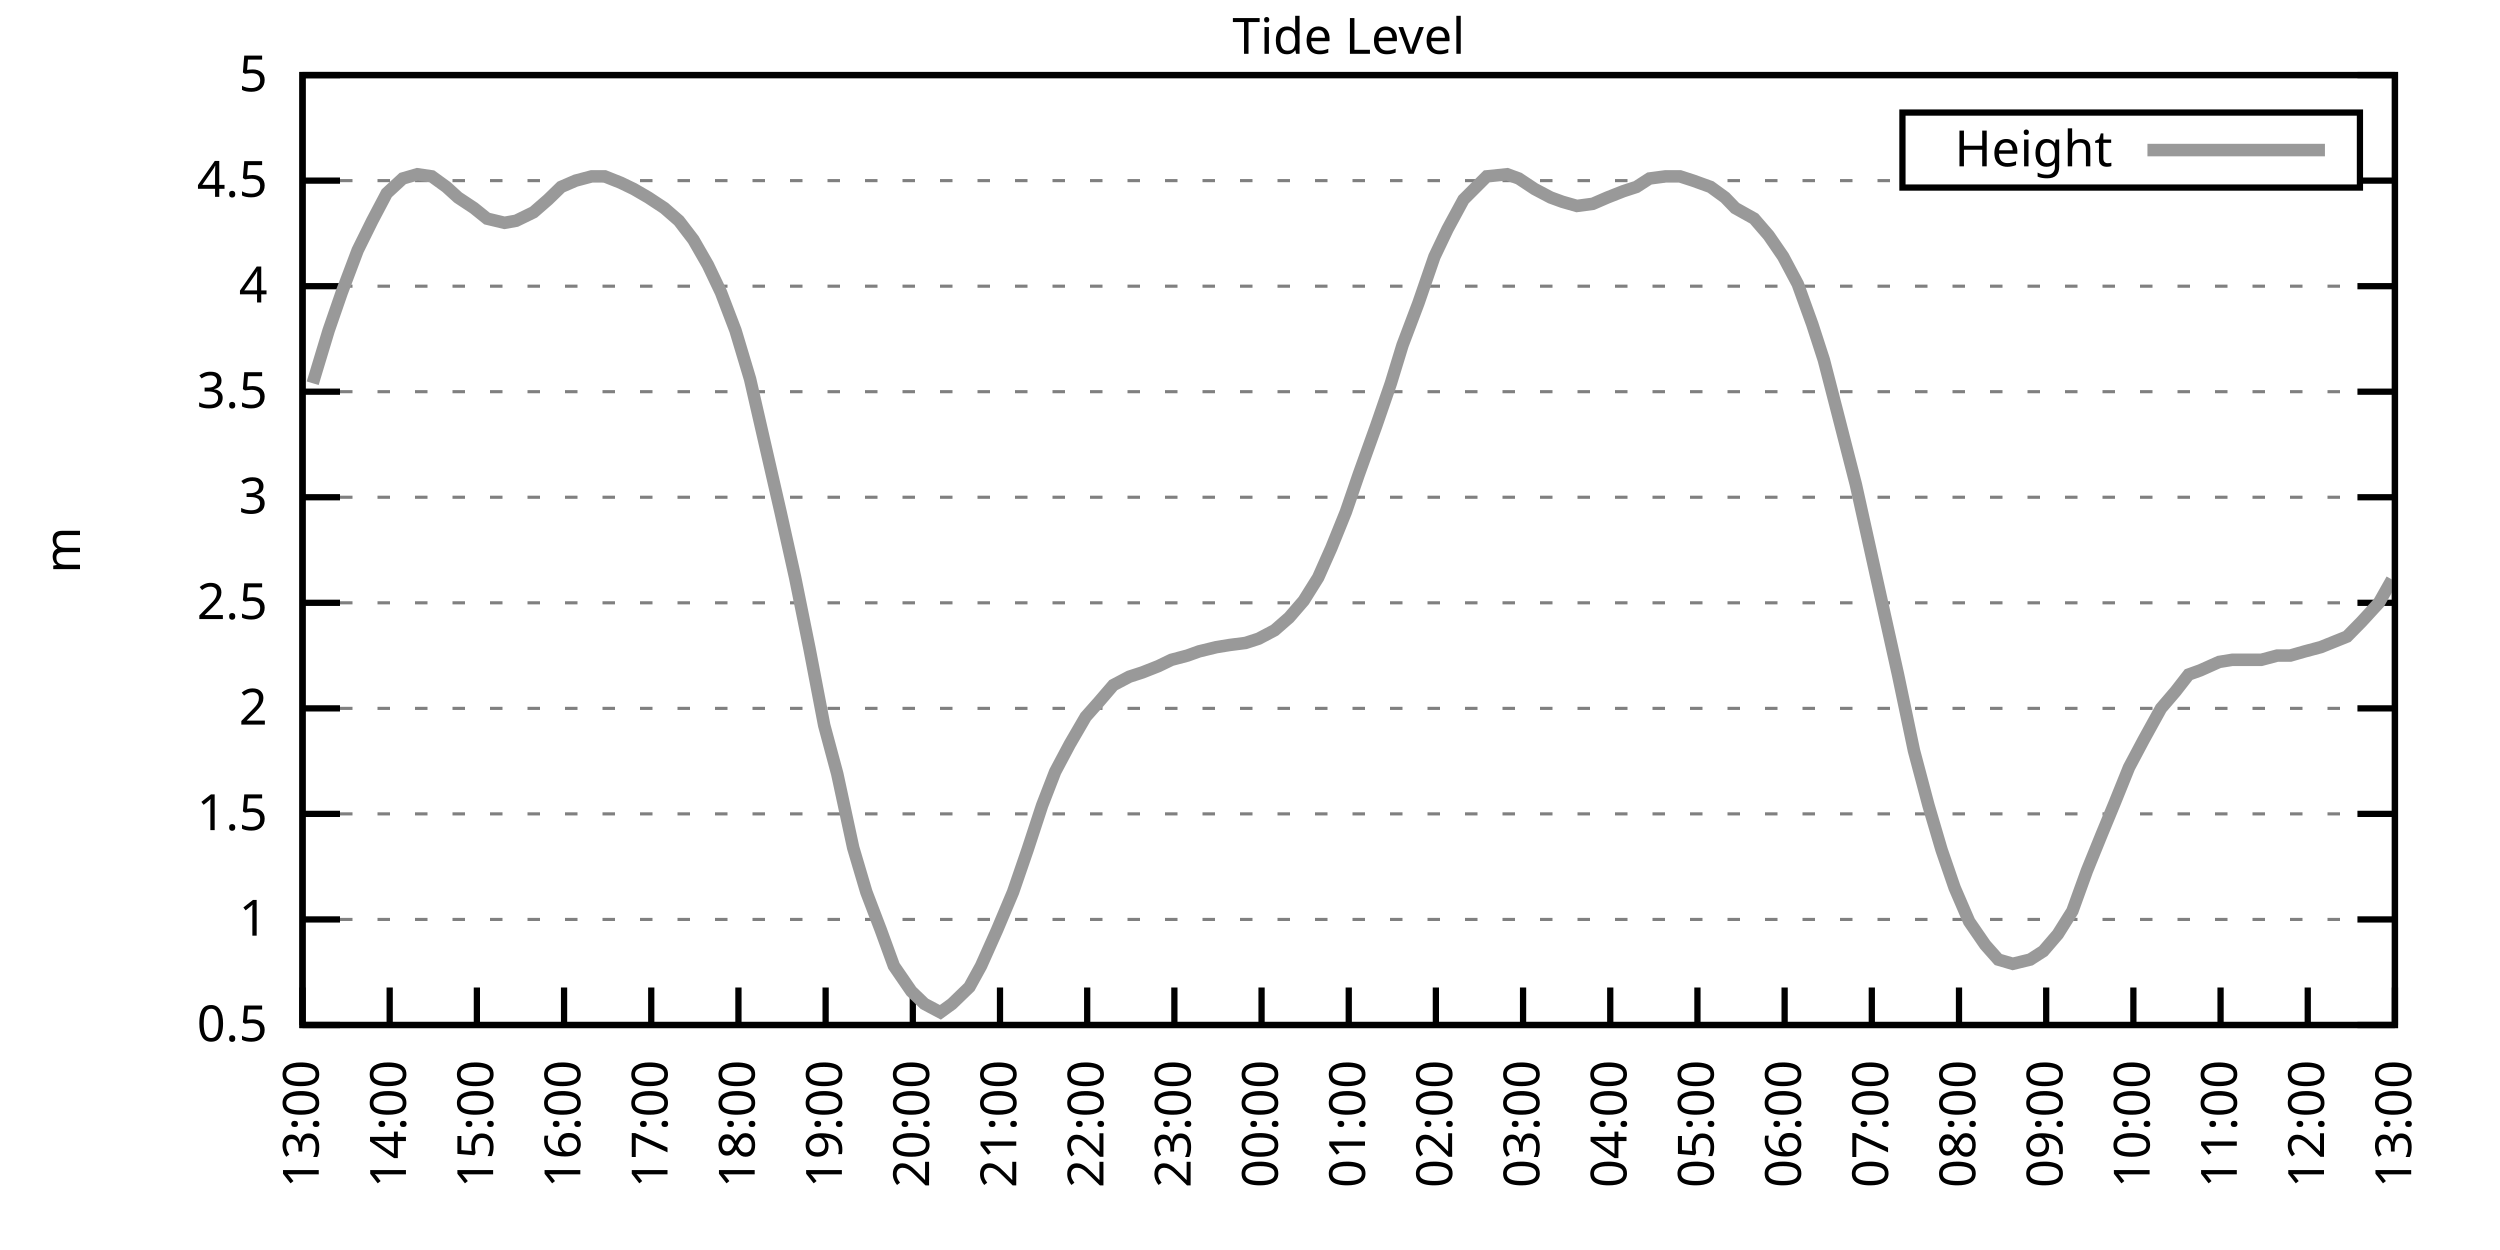
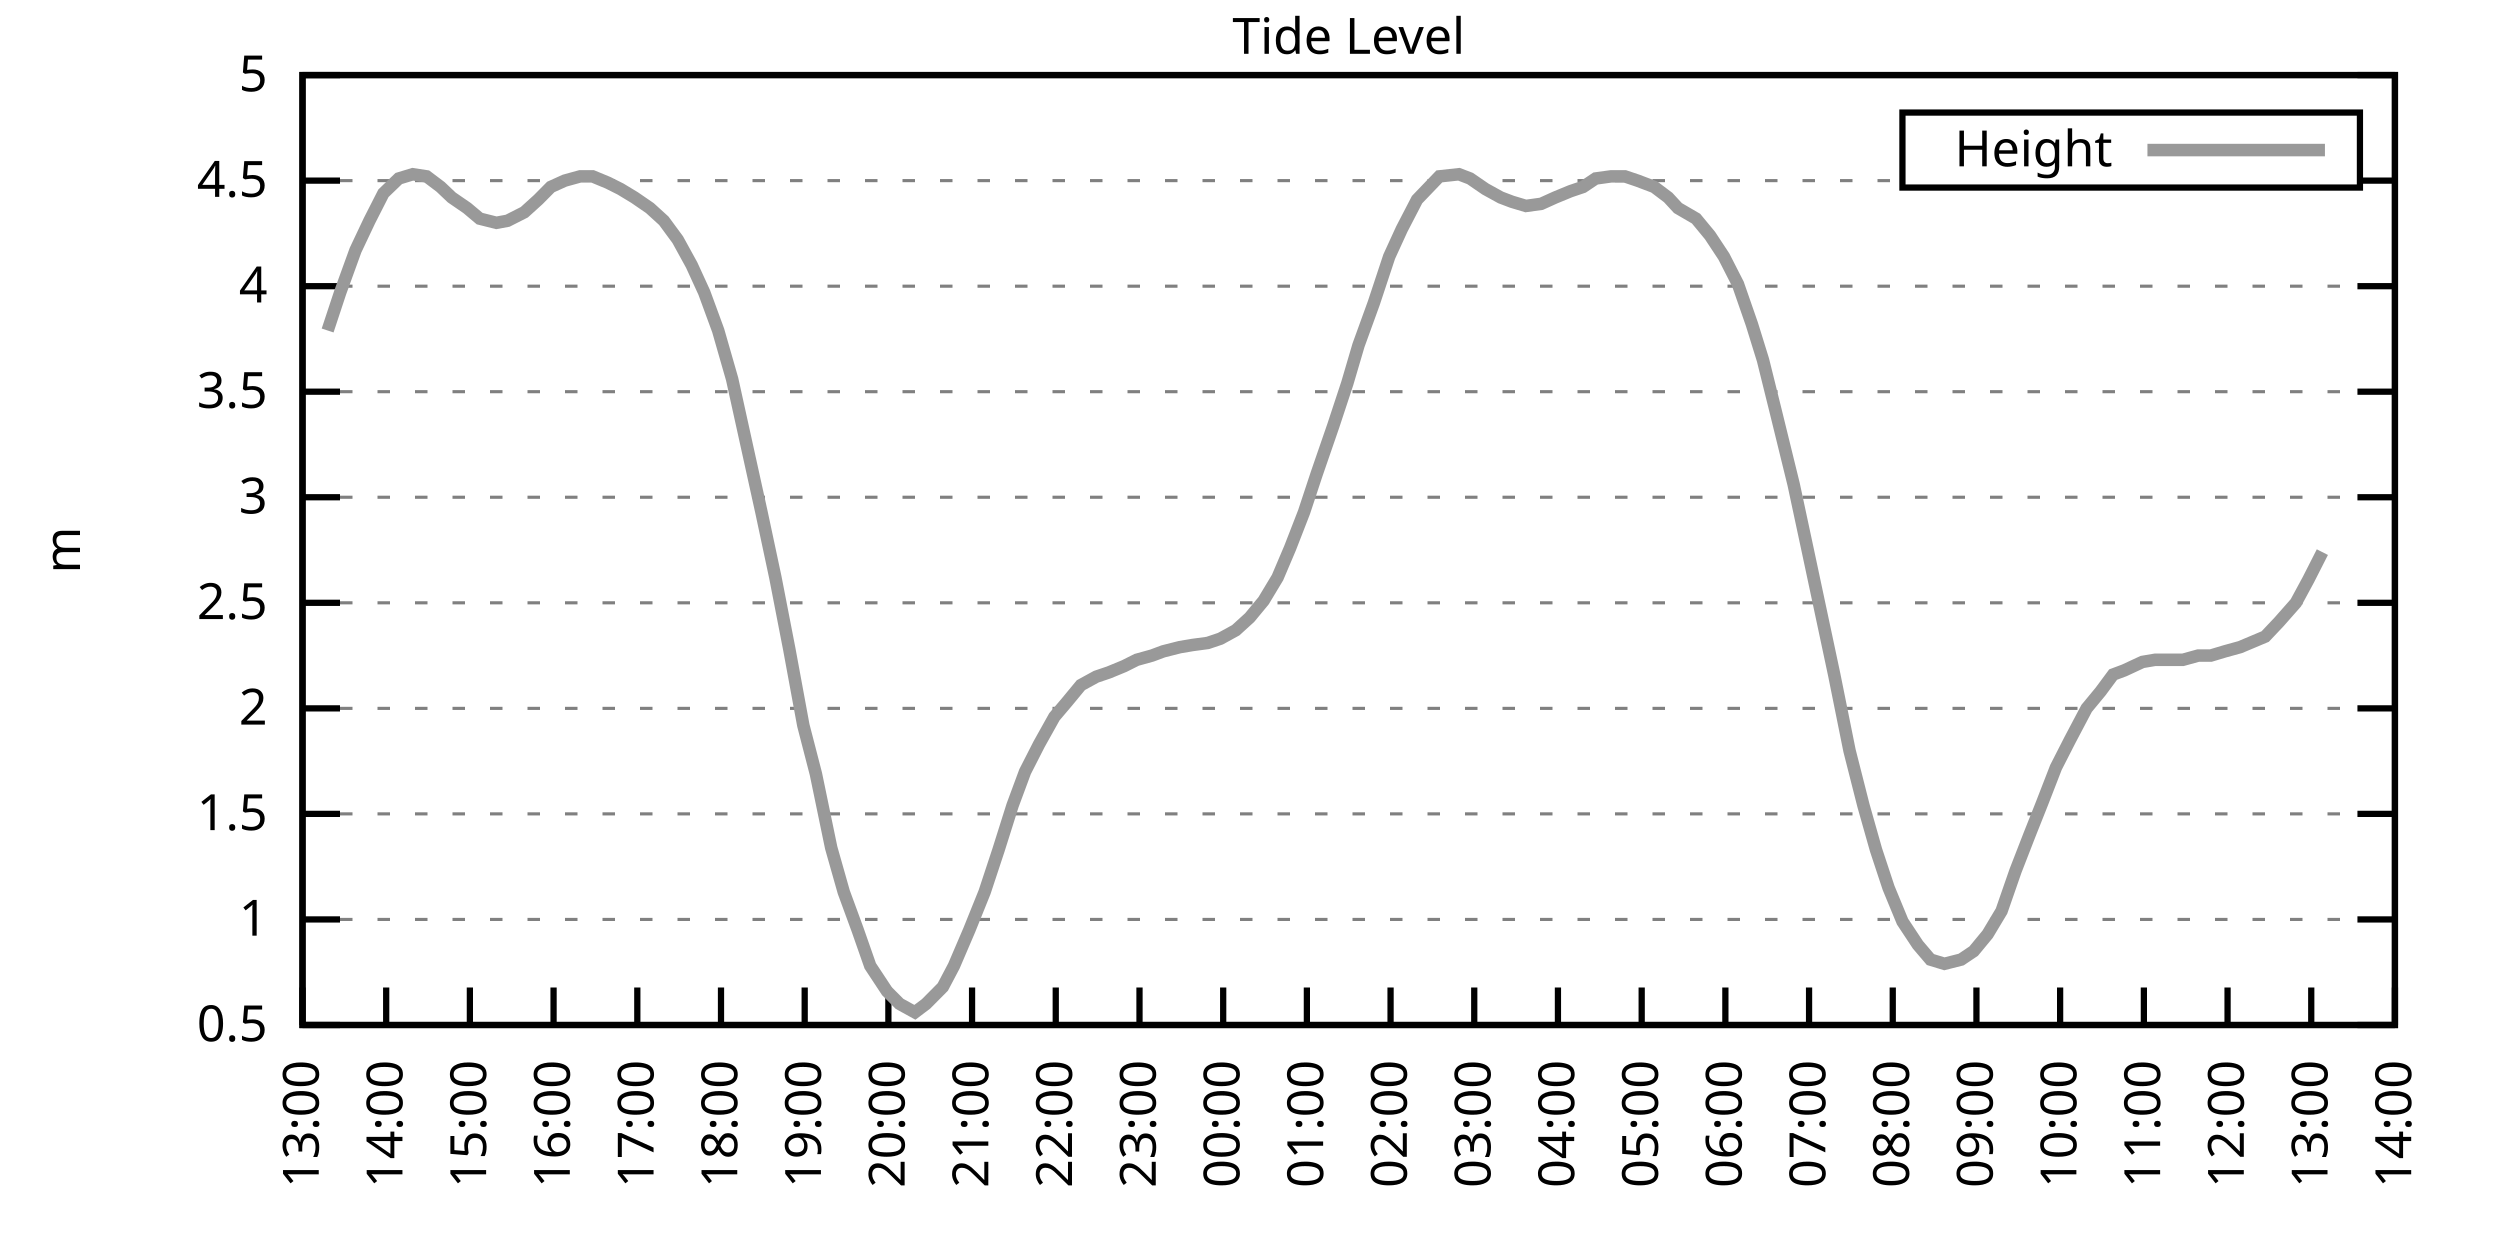
<svg xmlns="http://www.w3.org/2000/svg" xmlns:xlink="http://www.w3.org/1999/xlink" width="400" height="200" viewBox="0 0 400 200">
  <g id="gnuplot_canvas">
    <rect x="0" y="0" width="400" height="200" fill="none" />
    <defs>
      <circle id="gpDot" r="0.5" stroke-width="0.5" stroke="currentColor" />
      <path id="gpPt0" stroke-width="0.333" stroke="currentColor" d="M-1,0 h2 M0,-1 v2" />
      <path id="gpPt1" stroke-width="0.333" stroke="currentColor" d="M-1,-1 L1,1 M1,-1 L-1,1" />
      <path id="gpPt2" stroke-width="0.333" stroke="currentColor" d="M-1,0 L1,0 M0,-1 L0,1 M-1,-1 L1,1 M-1,1 L1,-1" />
      <rect id="gpPt3" stroke-width="0.333" stroke="currentColor" x="-1" y="-1" width="2" height="2" />
      <rect id="gpPt4" stroke-width="0.333" stroke="currentColor" fill="currentColor" x="-1" y="-1" width="2" height="2" />
      <circle id="gpPt5" stroke-width="0.333" stroke="currentColor" cx="0" cy="0" r="1" />
      <use xlink:href="#gpPt5" id="gpPt6" fill="currentColor" stroke="none" />
      <path id="gpPt7" stroke-width="0.333" stroke="currentColor" d="M0,-1.33 L-1.33,0.67 L1.33,0.67 z" />
      <use xlink:href="#gpPt7" id="gpPt8" fill="currentColor" stroke="none" />
      <use xlink:href="#gpPt7" id="gpPt9" stroke="currentColor" transform="rotate(180)" />
      <use xlink:href="#gpPt9" id="gpPt10" fill="currentColor" stroke="none" />
      <use xlink:href="#gpPt3" id="gpPt11" stroke="currentColor" transform="rotate(45)" />
      <use xlink:href="#gpPt11" id="gpPt12" fill="currentColor" stroke="none" />
      <path id="gpPt13" stroke-width="0.333" stroke="currentColor" d="M0,1.330 L1.265,0.411 L0.782,-1.067 L-0.782,-1.076 L-1.265,0.411 z" />
      <use xlink:href="#gpPt13" id="gpPt14" fill="currentColor" stroke="none" />
      <filter id="textbox" filterUnits="objectBoundingBox" x="0" y="0" height="1" width="1">
        <feFlood flood-color="white" flood-opacity="1" result="bgnd" />
        <feComposite in="SourceGraphic" in2="bgnd" operator="atop" />
      </filter>
      <filter id="greybox" filterUnits="objectBoundingBox" x="0" y="0" height="1" width="1">
        <feFlood flood-color="lightgrey" flood-opacity="1" result="grey" />
        <feComposite in="SourceGraphic" in2="grey" operator="atop" />
      </filter>
    </defs>
    <g fill="none" color="white" stroke="currentColor" stroke-width="1.00" stroke-linecap="butt" stroke-linejoin="miter">
</g>
    <g fill="none" color="black" stroke="currentColor" stroke-width="1.00" stroke-linecap="butt" stroke-linejoin="miter">
      <g stroke="none" shape-rendering="crispEdges">
        <polygon fill="rgb(255, 255, 255)" points="48.40,164.00 383.18,164.00 383.18,12.02 48.40,12.02 " />
      </g>
    </g>
    <g fill="none" color="black" stroke="currentColor" stroke-width="1.00" stroke-linecap="butt" stroke-linejoin="miter">
</g>
    <g fill="none" color="black" stroke="black" stroke-width="0.50" stroke-linecap="butt" stroke-linejoin="miter">
</g>
    <g fill="none" color="gray" stroke="currentColor" stroke-width="0.50" stroke-linecap="butt" stroke-linejoin="miter">
      <path stroke="gray" stroke-dasharray="2,4" class="gridline" d="M48.40,164.00 L383.19,164.00  " />
    </g>
    <g fill="none" color="gray" stroke="gray" stroke-width="1.00" stroke-linecap="butt" stroke-linejoin="miter">
</g>
    <g fill="none" color="black" stroke="currentColor" stroke-width="1.00" stroke-linecap="butt" stroke-linejoin="miter">
      <path stroke="black" d="M48.40,164.00 L54.40,164.00 M383.19,164.00 L377.19,164.00  " />
      <g transform="translate(42.80,166.60)" stroke="none" fill="black" font-family="Sans" font-size="8.00" text-anchor="end">
        <text>
          <tspan font-family="Sans"> 0.5</tspan>
        </text>
      </g>
    </g>
    <g fill="none" color="black" stroke="currentColor" stroke-width="1.00" stroke-linecap="butt" stroke-linejoin="miter">
</g>
    <g fill="none" color="black" stroke="black" stroke-width="0.50" stroke-linecap="butt" stroke-linejoin="miter">
</g>
    <g fill="none" color="gray" stroke="currentColor" stroke-width="0.50" stroke-linecap="butt" stroke-linejoin="miter">
      <path stroke="gray" stroke-dasharray="2,4" class="gridline" d="M48.40,147.11 L383.19,147.11  " />
    </g>
    <g fill="none" color="gray" stroke="gray" stroke-width="1.00" stroke-linecap="butt" stroke-linejoin="miter">
</g>
    <g fill="none" color="black" stroke="currentColor" stroke-width="1.00" stroke-linecap="butt" stroke-linejoin="miter">
      <path stroke="black" d="M48.40,147.11 L54.40,147.11 M383.19,147.11 L377.19,147.11  " />
      <g transform="translate(42.80,149.71)" stroke="none" fill="black" font-family="Sans" font-size="8.00" text-anchor="end">
        <text>
          <tspan font-family="Sans"> 1</tspan>
        </text>
      </g>
    </g>
    <g fill="none" color="black" stroke="currentColor" stroke-width="1.00" stroke-linecap="butt" stroke-linejoin="miter">
</g>
    <g fill="none" color="black" stroke="black" stroke-width="0.50" stroke-linecap="butt" stroke-linejoin="miter">
</g>
    <g fill="none" color="gray" stroke="currentColor" stroke-width="0.50" stroke-linecap="butt" stroke-linejoin="miter">
      <path stroke="gray" stroke-dasharray="2,4" class="gridline" d="M48.40,130.22 L383.19,130.22  " />
    </g>
    <g fill="none" color="gray" stroke="gray" stroke-width="1.00" stroke-linecap="butt" stroke-linejoin="miter">
</g>
    <g fill="none" color="black" stroke="currentColor" stroke-width="1.00" stroke-linecap="butt" stroke-linejoin="miter">
      <path stroke="black" d="M48.40,130.22 L54.40,130.22 M383.19,130.22 L377.19,130.22  " />
      <g transform="translate(42.80,132.82)" stroke="none" fill="black" font-family="Sans" font-size="8.00" text-anchor="end">
        <text>
          <tspan font-family="Sans"> 1.5</tspan>
        </text>
      </g>
    </g>
    <g fill="none" color="black" stroke="currentColor" stroke-width="1.00" stroke-linecap="butt" stroke-linejoin="miter">
</g>
    <g fill="none" color="black" stroke="black" stroke-width="0.50" stroke-linecap="butt" stroke-linejoin="miter">
</g>
    <g fill="none" color="gray" stroke="currentColor" stroke-width="0.50" stroke-linecap="butt" stroke-linejoin="miter">
      <path stroke="gray" stroke-dasharray="2,4" class="gridline" d="M48.40,113.34 L383.19,113.34  " />
    </g>
    <g fill="none" color="gray" stroke="gray" stroke-width="1.00" stroke-linecap="butt" stroke-linejoin="miter">
</g>
    <g fill="none" color="black" stroke="currentColor" stroke-width="1.00" stroke-linecap="butt" stroke-linejoin="miter">
      <path stroke="black" d="M48.40,113.34 L54.40,113.34 M383.19,113.34 L377.19,113.34  " />
      <g transform="translate(42.80,115.94)" stroke="none" fill="black" font-family="Sans" font-size="8.00" text-anchor="end">
        <text>
          <tspan font-family="Sans"> 2</tspan>
        </text>
      </g>
    </g>
    <g fill="none" color="black" stroke="currentColor" stroke-width="1.00" stroke-linecap="butt" stroke-linejoin="miter">
</g>
    <g fill="none" color="black" stroke="black" stroke-width="0.50" stroke-linecap="butt" stroke-linejoin="miter">
</g>
    <g fill="none" color="gray" stroke="currentColor" stroke-width="0.50" stroke-linecap="butt" stroke-linejoin="miter">
      <path stroke="gray" stroke-dasharray="2,4" class="gridline" d="M48.40,96.45 L383.19,96.45  " />
    </g>
    <g fill="none" color="gray" stroke="gray" stroke-width="1.00" stroke-linecap="butt" stroke-linejoin="miter">
</g>
    <g fill="none" color="black" stroke="currentColor" stroke-width="1.00" stroke-linecap="butt" stroke-linejoin="miter">
      <path stroke="black" d="M48.40,96.45 L54.40,96.45 M383.19,96.45 L377.19,96.45  " />
      <g transform="translate(42.80,99.05)" stroke="none" fill="black" font-family="Sans" font-size="8.00" text-anchor="end">
        <text>
          <tspan font-family="Sans"> 2.5</tspan>
        </text>
      </g>
    </g>
    <g fill="none" color="black" stroke="currentColor" stroke-width="1.00" stroke-linecap="butt" stroke-linejoin="miter">
</g>
    <g fill="none" color="black" stroke="black" stroke-width="0.50" stroke-linecap="butt" stroke-linejoin="miter">
</g>
    <g fill="none" color="gray" stroke="currentColor" stroke-width="0.50" stroke-linecap="butt" stroke-linejoin="miter">
      <path stroke="gray" stroke-dasharray="2,4" class="gridline" d="M48.40,79.56 L383.19,79.56  " />
    </g>
    <g fill="none" color="gray" stroke="gray" stroke-width="1.00" stroke-linecap="butt" stroke-linejoin="miter">
</g>
    <g fill="none" color="black" stroke="currentColor" stroke-width="1.00" stroke-linecap="butt" stroke-linejoin="miter">
      <path stroke="black" d="M48.40,79.56 L54.40,79.56 M383.19,79.56 L377.19,79.56  " />
      <g transform="translate(42.80,82.16)" stroke="none" fill="black" font-family="Sans" font-size="8.00" text-anchor="end">
        <text>
          <tspan font-family="Sans"> 3</tspan>
        </text>
      </g>
    </g>
    <g fill="none" color="black" stroke="currentColor" stroke-width="1.00" stroke-linecap="butt" stroke-linejoin="miter">
</g>
    <g fill="none" color="black" stroke="black" stroke-width="0.50" stroke-linecap="butt" stroke-linejoin="miter">
</g>
    <g fill="none" color="gray" stroke="currentColor" stroke-width="0.50" stroke-linecap="butt" stroke-linejoin="miter">
      <path stroke="gray" stroke-dasharray="2,4" class="gridline" d="M48.40,62.67 L383.19,62.67  " />
    </g>
    <g fill="none" color="gray" stroke="gray" stroke-width="1.00" stroke-linecap="butt" stroke-linejoin="miter">
</g>
    <g fill="none" color="black" stroke="currentColor" stroke-width="1.00" stroke-linecap="butt" stroke-linejoin="miter">
      <path stroke="black" d="M48.40,62.67 L54.40,62.67 M383.19,62.67 L377.19,62.67  " />
      <g transform="translate(42.80,65.27)" stroke="none" fill="black" font-family="Sans" font-size="8.00" text-anchor="end">
        <text>
          <tspan font-family="Sans"> 3.5</tspan>
        </text>
      </g>
    </g>
    <g fill="none" color="black" stroke="currentColor" stroke-width="1.00" stroke-linecap="butt" stroke-linejoin="miter">
</g>
    <g fill="none" color="black" stroke="black" stroke-width="0.50" stroke-linecap="butt" stroke-linejoin="miter">
</g>
    <g fill="none" color="gray" stroke="currentColor" stroke-width="0.50" stroke-linecap="butt" stroke-linejoin="miter">
      <path stroke="gray" stroke-dasharray="2,4" class="gridline" d="M48.40,45.79 L383.19,45.79  " />
    </g>
    <g fill="none" color="gray" stroke="gray" stroke-width="1.00" stroke-linecap="butt" stroke-linejoin="miter">
</g>
    <g fill="none" color="black" stroke="currentColor" stroke-width="1.00" stroke-linecap="butt" stroke-linejoin="miter">
      <path stroke="black" d="M48.40,45.79 L54.40,45.79 M383.19,45.79 L377.19,45.79  " />
      <g transform="translate(42.80,48.39)" stroke="none" fill="black" font-family="Sans" font-size="8.00" text-anchor="end">
        <text>
          <tspan font-family="Sans"> 4</tspan>
        </text>
      </g>
    </g>
    <g fill="none" color="black" stroke="currentColor" stroke-width="1.00" stroke-linecap="butt" stroke-linejoin="miter">
</g>
    <g fill="none" color="black" stroke="black" stroke-width="0.50" stroke-linecap="butt" stroke-linejoin="miter">
</g>
    <g fill="none" color="gray" stroke="currentColor" stroke-width="0.50" stroke-linecap="butt" stroke-linejoin="miter">
      <path stroke="gray" stroke-dasharray="2,4" class="gridline" d="M48.40,28.90 L304.39,28.90 M377.59,28.90 L383.19,28.90  " />
    </g>
    <g fill="none" color="gray" stroke="gray" stroke-width="1.00" stroke-linecap="butt" stroke-linejoin="miter">
</g>
    <g fill="none" color="black" stroke="currentColor" stroke-width="1.00" stroke-linecap="butt" stroke-linejoin="miter">
      <path stroke="black" d="M48.40,28.90 L54.40,28.90 M383.19,28.90 L377.19,28.90  " />
      <g transform="translate(42.80,31.50)" stroke="none" fill="black" font-family="Sans" font-size="8.00" text-anchor="end">
        <text>
          <tspan font-family="Sans"> 4.5</tspan>
        </text>
      </g>
    </g>
    <g fill="none" color="black" stroke="currentColor" stroke-width="1.00" stroke-linecap="butt" stroke-linejoin="miter">
</g>
    <g fill="none" color="black" stroke="black" stroke-width="0.50" stroke-linecap="butt" stroke-linejoin="miter">
</g>
    <g fill="none" color="gray" stroke="currentColor" stroke-width="0.50" stroke-linecap="butt" stroke-linejoin="miter">
      <path stroke="gray" stroke-dasharray="2,4" class="gridline" d="M48.40,12.01 L383.19,12.01  " />
    </g>
    <g fill="none" color="gray" stroke="gray" stroke-width="1.00" stroke-linecap="butt" stroke-linejoin="miter">
</g>
    <g fill="none" color="black" stroke="currentColor" stroke-width="1.00" stroke-linecap="butt" stroke-linejoin="miter">
      <path stroke="black" d="M48.40,12.01 L54.40,12.01 M383.19,12.01 L377.19,12.01  " />
      <g transform="translate(42.80,14.61)" stroke="none" fill="black" font-family="Sans" font-size="8.00" text-anchor="end">
        <text>
          <tspan font-family="Sans"> 5</tspan>
        </text>
      </g>
    </g>
    <g fill="none" color="black" stroke="currentColor" stroke-width="1.00" stroke-linecap="butt" stroke-linejoin="miter">
      <path stroke="black" d="M48.40,164.00 L48.40,158.00  " />
      <g transform="translate(51.00,169.60) rotate(270.00)" stroke="none" fill="black" font-family="Sans" font-size="8.00" text-anchor="end">
        <text>
          <tspan font-family="Sans">13:00</tspan>
        </text>
      </g>
    </g>
    <g fill="none" color="black" stroke="currentColor" stroke-width="1.00" stroke-linecap="butt" stroke-linejoin="miter">
-       <path stroke="black" d="M62.35,164.00 L62.35,158.00  " />
-       <g transform="translate(64.95,169.60) rotate(270.00)" stroke="none" fill="black" font-family="Sans" font-size="8.00" text-anchor="end">
+       <path stroke="black" d="M61.79,164.00 L61.79,158.00  " />
+       <g transform="translate(64.39,169.60) rotate(270.00)" stroke="none" fill="black" font-family="Sans" font-size="8.00" text-anchor="end">
        <text>
          <tspan font-family="Sans">14:00</tspan>
        </text>
      </g>
    </g>
    <g fill="none" color="black" stroke="currentColor" stroke-width="1.00" stroke-linecap="butt" stroke-linejoin="miter">
-       <path stroke="black" d="M76.30,164.00 L76.30,158.00  " />
-       <g transform="translate(78.90,169.60) rotate(270.00)" stroke="none" fill="black" font-family="Sans" font-size="8.00" text-anchor="end">
+       <path stroke="black" d="M75.18,164.00 L75.18,158.00  " />
+       <g transform="translate(77.78,169.60) rotate(270.00)" stroke="none" fill="black" font-family="Sans" font-size="8.00" text-anchor="end">
        <text>
          <tspan font-family="Sans">15:00</tspan>
        </text>
      </g>
    </g>
    <g fill="none" color="black" stroke="currentColor" stroke-width="1.00" stroke-linecap="butt" stroke-linejoin="miter">
-       <path stroke="black" d="M90.25,164.00 L90.25,158.00  " />
-       <g transform="translate(92.85,169.60) rotate(270.00)" stroke="none" fill="black" font-family="Sans" font-size="8.00" text-anchor="end">
+       <path stroke="black" d="M88.57,164.00 L88.57,158.00  " />
+       <g transform="translate(91.17,169.60) rotate(270.00)" stroke="none" fill="black" font-family="Sans" font-size="8.00" text-anchor="end">
        <text>
          <tspan font-family="Sans">16:00</tspan>
        </text>
      </g>
    </g>
    <g fill="none" color="black" stroke="currentColor" stroke-width="1.00" stroke-linecap="butt" stroke-linejoin="miter">
-       <path stroke="black" d="M104.20,164.00 L104.20,158.00  " />
-       <g transform="translate(106.80,169.60) rotate(270.00)" stroke="none" fill="black" font-family="Sans" font-size="8.00" text-anchor="end">
+       <path stroke="black" d="M101.97,164.00 L101.97,158.00  " />
+       <g transform="translate(104.57,169.60) rotate(270.00)" stroke="none" fill="black" font-family="Sans" font-size="8.00" text-anchor="end">
        <text>
          <tspan font-family="Sans">17:00</tspan>
        </text>
      </g>
    </g>
    <g fill="none" color="black" stroke="currentColor" stroke-width="1.00" stroke-linecap="butt" stroke-linejoin="miter">
-       <path stroke="black" d="M118.15,164.00 L118.15,158.00  " />
-       <g transform="translate(120.75,169.60) rotate(270.00)" stroke="none" fill="black" font-family="Sans" font-size="8.00" text-anchor="end">
+       <path stroke="black" d="M115.36,164.00 L115.36,158.00  " />
+       <g transform="translate(117.96,169.60) rotate(270.00)" stroke="none" fill="black" font-family="Sans" font-size="8.00" text-anchor="end">
        <text>
          <tspan font-family="Sans">18:00</tspan>
        </text>
      </g>
    </g>
    <g fill="none" color="black" stroke="currentColor" stroke-width="1.00" stroke-linecap="butt" stroke-linejoin="miter">
-       <path stroke="black" d="M132.10,164.00 L132.10,158.00  " />
-       <g transform="translate(134.70,169.60) rotate(270.00)" stroke="none" fill="black" font-family="Sans" font-size="8.00" text-anchor="end">
+       <path stroke="black" d="M128.75,164.00 L128.75,158.00  " />
+       <g transform="translate(131.35,169.60) rotate(270.00)" stroke="none" fill="black" font-family="Sans" font-size="8.00" text-anchor="end">
        <text>
          <tspan font-family="Sans">19:00</tspan>
        </text>
      </g>
    </g>
    <g fill="none" color="black" stroke="currentColor" stroke-width="1.00" stroke-linecap="butt" stroke-linejoin="miter">
-       <path stroke="black" d="M146.05,164.00 L146.05,158.00  " />
-       <g transform="translate(148.65,169.60) rotate(270.00)" stroke="none" fill="black" font-family="Sans" font-size="8.00" text-anchor="end">
+       <path stroke="black" d="M142.14,164.00 L142.14,158.00  " />
+       <g transform="translate(144.74,169.60) rotate(270.00)" stroke="none" fill="black" font-family="Sans" font-size="8.00" text-anchor="end">
        <text>
          <tspan font-family="Sans">20:00</tspan>
        </text>
      </g>
    </g>
    <g fill="none" color="black" stroke="currentColor" stroke-width="1.00" stroke-linecap="butt" stroke-linejoin="miter">
-       <path stroke="black" d="M160.00,164.00 L160.00,158.00  " />
-       <g transform="translate(162.60,169.60) rotate(270.00)" stroke="none" fill="black" font-family="Sans" font-size="8.00" text-anchor="end">
+       <path stroke="black" d="M155.53,164.00 L155.53,158.00  " />
+       <g transform="translate(158.13,169.60) rotate(270.00)" stroke="none" fill="black" font-family="Sans" font-size="8.00" text-anchor="end">
        <text>
          <tspan font-family="Sans">21:00</tspan>
        </text>
      </g>
    </g>
    <g fill="none" color="black" stroke="currentColor" stroke-width="1.00" stroke-linecap="butt" stroke-linejoin="miter">
-       <path stroke="black" d="M173.95,164.00 L173.95,158.00  " />
-       <g transform="translate(176.55,169.60) rotate(270.00)" stroke="none" fill="black" font-family="Sans" font-size="8.00" text-anchor="end">
+       <path stroke="black" d="M168.92,164.00 L168.92,158.00  " />
+       <g transform="translate(171.52,169.60) rotate(270.00)" stroke="none" fill="black" font-family="Sans" font-size="8.00" text-anchor="end">
        <text>
          <tspan font-family="Sans">22:00</tspan>
        </text>
      </g>
    </g>
    <g fill="none" color="black" stroke="currentColor" stroke-width="1.00" stroke-linecap="butt" stroke-linejoin="miter">
-       <path stroke="black" d="M187.90,164.00 L187.90,158.00  " />
-       <g transform="translate(190.50,169.60) rotate(270.00)" stroke="none" fill="black" font-family="Sans" font-size="8.00" text-anchor="end">
+       <path stroke="black" d="M182.32,164.00 L182.32,158.00  " />
+       <g transform="translate(184.92,169.60) rotate(270.00)" stroke="none" fill="black" font-family="Sans" font-size="8.00" text-anchor="end">
        <text>
          <tspan font-family="Sans">23:00</tspan>
        </text>
      </g>
    </g>
    <g fill="none" color="black" stroke="currentColor" stroke-width="1.00" stroke-linecap="butt" stroke-linejoin="miter">
-       <path stroke="black" d="M201.85,164.00 L201.85,158.00  " />
-       <g transform="translate(204.45,169.60) rotate(270.00)" stroke="none" fill="black" font-family="Sans" font-size="8.00" text-anchor="end">
+       <path stroke="black" d="M195.71,164.00 L195.71,158.00  " />
+       <g transform="translate(198.31,169.60) rotate(270.00)" stroke="none" fill="black" font-family="Sans" font-size="8.00" text-anchor="end">
        <text>
          <tspan font-family="Sans">00:00</tspan>
        </text>
      </g>
    </g>
    <g fill="none" color="black" stroke="currentColor" stroke-width="1.00" stroke-linecap="butt" stroke-linejoin="miter">
-       <path stroke="black" d="M215.80,164.00 L215.80,158.00  " />
-       <g transform="translate(218.40,169.60) rotate(270.00)" stroke="none" fill="black" font-family="Sans" font-size="8.00" text-anchor="end">
+       <path stroke="black" d="M209.10,164.00 L209.10,158.00  " />
+       <g transform="translate(211.70,169.60) rotate(270.00)" stroke="none" fill="black" font-family="Sans" font-size="8.00" text-anchor="end">
        <text>
          <tspan font-family="Sans">01:00</tspan>
        </text>
      </g>
    </g>
    <g fill="none" color="black" stroke="currentColor" stroke-width="1.00" stroke-linecap="butt" stroke-linejoin="miter">
-       <path stroke="black" d="M229.74,164.00 L229.74,158.00  " />
-       <g transform="translate(232.34,169.60) rotate(270.00)" stroke="none" fill="black" font-family="Sans" font-size="8.00" text-anchor="end">
+       <path stroke="black" d="M222.49,164.00 L222.49,158.00  " />
+       <g transform="translate(225.09,169.60) rotate(270.00)" stroke="none" fill="black" font-family="Sans" font-size="8.00" text-anchor="end">
        <text>
          <tspan font-family="Sans">02:00</tspan>
        </text>
      </g>
    </g>
    <g fill="none" color="black" stroke="currentColor" stroke-width="1.00" stroke-linecap="butt" stroke-linejoin="miter">
-       <path stroke="black" d="M243.69,164.00 L243.69,158.00  " />
-       <g transform="translate(246.29,169.60) rotate(270.00)" stroke="none" fill="black" font-family="Sans" font-size="8.00" text-anchor="end">
+       <path stroke="black" d="M235.88,164.00 L235.88,158.00  " />
+       <g transform="translate(238.48,169.60) rotate(270.00)" stroke="none" fill="black" font-family="Sans" font-size="8.00" text-anchor="end">
        <text>
          <tspan font-family="Sans">03:00</tspan>
        </text>
      </g>
    </g>
    <g fill="none" color="black" stroke="currentColor" stroke-width="1.00" stroke-linecap="butt" stroke-linejoin="miter">
-       <path stroke="black" d="M257.64,164.00 L257.64,158.00  " />
-       <g transform="translate(260.24,169.60) rotate(270.00)" stroke="none" fill="black" font-family="Sans" font-size="8.00" text-anchor="end">
+       <path stroke="black" d="M249.27,164.00 L249.27,158.00  " />
+       <g transform="translate(251.87,169.60) rotate(270.00)" stroke="none" fill="black" font-family="Sans" font-size="8.00" text-anchor="end">
        <text>
          <tspan font-family="Sans">04:00</tspan>
        </text>
      </g>
    </g>
    <g fill="none" color="black" stroke="currentColor" stroke-width="1.00" stroke-linecap="butt" stroke-linejoin="miter">
-       <path stroke="black" d="M271.59,164.00 L271.59,158.00  " />
-       <g transform="translate(274.19,169.60) rotate(270.00)" stroke="none" fill="black" font-family="Sans" font-size="8.00" text-anchor="end">
+       <path stroke="black" d="M262.67,164.00 L262.67,158.00  " />
+       <g transform="translate(265.27,169.60) rotate(270.00)" stroke="none" fill="black" font-family="Sans" font-size="8.00" text-anchor="end">
        <text>
          <tspan font-family="Sans">05:00</tspan>
        </text>
      </g>
    </g>
    <g fill="none" color="black" stroke="currentColor" stroke-width="1.00" stroke-linecap="butt" stroke-linejoin="miter">
-       <path stroke="black" d="M285.54,164.00 L285.54,158.00  " />
-       <g transform="translate(288.14,169.60) rotate(270.00)" stroke="none" fill="black" font-family="Sans" font-size="8.00" text-anchor="end">
+       <path stroke="black" d="M276.06,164.00 L276.06,158.00  " />
+       <g transform="translate(278.66,169.60) rotate(270.00)" stroke="none" fill="black" font-family="Sans" font-size="8.00" text-anchor="end">
        <text>
          <tspan font-family="Sans">06:00</tspan>
        </text>
      </g>
    </g>
    <g fill="none" color="black" stroke="currentColor" stroke-width="1.00" stroke-linecap="butt" stroke-linejoin="miter">
-       <path stroke="black" d="M299.49,164.00 L299.49,158.00  " />
-       <g transform="translate(302.09,169.60) rotate(270.00)" stroke="none" fill="black" font-family="Sans" font-size="8.00" text-anchor="end">
+       <path stroke="black" d="M289.45,164.00 L289.45,158.00  " />
+       <g transform="translate(292.05,169.60) rotate(270.00)" stroke="none" fill="black" font-family="Sans" font-size="8.00" text-anchor="end">
        <text>
          <tspan font-family="Sans">07:00</tspan>
        </text>
      </g>
    </g>
    <g fill="none" color="black" stroke="currentColor" stroke-width="1.00" stroke-linecap="butt" stroke-linejoin="miter">
-       <path stroke="black" d="M313.44,164.00 L313.44,158.00  " />
-       <g transform="translate(316.04,169.60) rotate(270.00)" stroke="none" fill="black" font-family="Sans" font-size="8.00" text-anchor="end">
+       <path stroke="black" d="M302.84,164.00 L302.84,158.00  " />
+       <g transform="translate(305.44,169.60) rotate(270.00)" stroke="none" fill="black" font-family="Sans" font-size="8.00" text-anchor="end">
        <text>
          <tspan font-family="Sans">08:00</tspan>
        </text>
      </g>
    </g>
    <g fill="none" color="black" stroke="currentColor" stroke-width="1.00" stroke-linecap="butt" stroke-linejoin="miter">
-       <path stroke="black" d="M327.39,164.00 L327.39,158.00  " />
-       <g transform="translate(329.99,169.60) rotate(270.00)" stroke="none" fill="black" font-family="Sans" font-size="8.00" text-anchor="end">
+       <path stroke="black" d="M316.23,164.00 L316.23,158.00  " />
+       <g transform="translate(318.83,169.60) rotate(270.00)" stroke="none" fill="black" font-family="Sans" font-size="8.00" text-anchor="end">
        <text>
          <tspan font-family="Sans">09:00</tspan>
        </text>
      </g>
    </g>
    <g fill="none" color="black" stroke="currentColor" stroke-width="1.00" stroke-linecap="butt" stroke-linejoin="miter">
-       <path stroke="black" d="M341.34,164.00 L341.34,158.00  " />
-       <g transform="translate(343.94,169.60) rotate(270.00)" stroke="none" fill="black" font-family="Sans" font-size="8.00" text-anchor="end">
+       <path stroke="black" d="M329.62,164.00 L329.62,158.00  " />
+       <g transform="translate(332.22,169.60) rotate(270.00)" stroke="none" fill="black" font-family="Sans" font-size="8.00" text-anchor="end">
        <text>
          <tspan font-family="Sans">10:00</tspan>
        </text>
      </g>
    </g>
    <g fill="none" color="black" stroke="currentColor" stroke-width="1.00" stroke-linecap="butt" stroke-linejoin="miter">
-       <path stroke="black" d="M355.29,164.00 L355.29,158.00  " />
-       <g transform="translate(357.89,169.60) rotate(270.00)" stroke="none" fill="black" font-family="Sans" font-size="8.00" text-anchor="end">
+       <path stroke="black" d="M343.02,164.00 L343.02,158.00  " />
+       <g transform="translate(345.62,169.60) rotate(270.00)" stroke="none" fill="black" font-family="Sans" font-size="8.00" text-anchor="end">
        <text>
          <tspan font-family="Sans">11:00</tspan>
        </text>
      </g>
    </g>
    <g fill="none" color="black" stroke="currentColor" stroke-width="1.00" stroke-linecap="butt" stroke-linejoin="miter">
-       <path stroke="black" d="M369.24,164.00 L369.24,158.00  " />
-       <g transform="translate(371.84,169.60) rotate(270.00)" stroke="none" fill="black" font-family="Sans" font-size="8.00" text-anchor="end">
+       <path stroke="black" d="M356.41,164.00 L356.41,158.00  " />
+       <g transform="translate(359.01,169.60) rotate(270.00)" stroke="none" fill="black" font-family="Sans" font-size="8.00" text-anchor="end">
        <text>
          <tspan font-family="Sans">12:00</tspan>
+         </text>
+       </g>
+     </g>
+     <g fill="none" color="black" stroke="currentColor" stroke-width="1.00" stroke-linecap="butt" stroke-linejoin="miter">
+       <path stroke="black" d="M369.80,164.00 L369.80,158.00  " />
+       <g transform="translate(372.40,169.60) rotate(270.00)" stroke="none" fill="black" font-family="Sans" font-size="8.00" text-anchor="end">
+         <text>
+           <tspan font-family="Sans">13:00</tspan>
        </text>
      </g>
    </g>
    <g fill="none" color="black" stroke="currentColor" stroke-width="1.00" stroke-linecap="butt" stroke-linejoin="miter">
      <path stroke="black" d="M383.19,164.00 L383.19,158.00  " />
      <g transform="translate(385.79,169.60) rotate(270.00)" stroke="none" fill="black" font-family="Sans" font-size="8.00" text-anchor="end">
        <text>
-           <tspan font-family="Sans">13:00</tspan>
+           <tspan font-family="Sans">14:00</tspan>
        </text>
      </g>
    </g>
    <g fill="none" color="black" stroke="currentColor" stroke-width="1.00" stroke-linecap="butt" stroke-linejoin="miter">
</g>
    <g fill="none" color="black" stroke="currentColor" stroke-width="1.00" stroke-linecap="butt" stroke-linejoin="miter">
      <path stroke="black" d="M48.40,12.01 L48.40,164.00 L383.19,164.00 L383.19,12.01 L48.40,12.01 Z  " />
    </g>
    <g fill="none" color="black" stroke="currentColor" stroke-width="1.00" stroke-linecap="butt" stroke-linejoin="miter">
</g>
    <g fill="none" color="black" stroke="currentColor" stroke-width="1.00" stroke-linecap="butt" stroke-linejoin="miter">
      <path stroke="black" d="M304.39,30.01 L304.39,18.01 L377.59,18.01 L377.59,30.01 L304.39,30.01 Z  " />
    </g>
    <g id="Tide_level_plot_1">
      <g fill="none" color="white" stroke="black" stroke-width="2.00" stroke-linecap="butt" stroke-linejoin="miter">
</g>
      <g fill="none" color="black" stroke="currentColor" stroke-width="2.00" stroke-linecap="butt" stroke-linejoin="miter">
        <g transform="translate(337.99,26.61)" stroke="none" fill="black" font-family="Sans" font-size="8.00" text-anchor="end">
          <text>
            <tspan font-family="Sans">Height</tspan>
          </text>
        </g>
      </g>
      <g fill="none" color="black" stroke="currentColor" stroke-width="2.00" stroke-linecap="butt" stroke-linejoin="miter">
-         <path stroke="rgb(153, 153, 153)" d="M343.59,24.01 L371.99,24.01 M50.03,61.32 L52.58,52.88 L54.68,46.80 L57.23,40.04 L59.56,35.32 L61.88,30.92   L64.44,28.56 L66.77,27.88 L69.09,28.22 L71.42,29.91 L73.28,31.60 L75.83,33.29 L77.93,34.98 L80.72,35.65   L82.58,35.32 L85.37,33.96 L87.69,31.94 L89.78,29.91 L92.11,28.90 L94.67,28.22 L96.76,28.22 L99.32,29.24   L101.41,30.25 L103.73,31.60 L106.29,33.29 L108.62,35.32 L110.94,38.35 L113.27,42.41 L115.36,46.80 L117.68,52.88   L120.01,60.65 L122.10,69.77 L124.89,81.93 L127.22,92.40 L129.54,103.88 L131.87,116.04 L133.96,123.81 L136.51,135.63   L138.61,142.72 L140.93,148.80 L143.02,154.54 L145.81,158.60 L147.91,160.62 L150.46,161.97 L152.32,160.62 L155.11,157.92   L156.97,154.54 L159.53,148.80 L162.09,142.72 L164.41,135.97 L166.74,128.87 L168.83,123.47 L171.16,119.08 L173.71,114.69   L175.81,112.32 L178.13,109.62 L180.69,108.27 L182.78,107.59 L185.34,106.58 L187.43,105.57 L189.99,104.89 L191.85,104.22   L194.64,103.54 L196.73,103.20 L199.29,102.87 L201.38,102.19 L203.94,100.84 L206.26,98.81 L208.59,96.11 L210.91,92.40   L213.01,87.67 L215.33,81.93 L217.42,75.85 L220.21,68.08 L222.54,61.32 L224.40,55.24 L226.95,48.49 L229.51,41.06   L231.60,36.67 L234.16,31.94 L237.88,28.22 L241.14,27.88 L243.00,28.56 L245.55,30.25 L248.11,31.60 L249.97,32.28   L252.30,32.95 L254.85,32.61 L257.18,31.60 L259.74,30.59 L261.83,29.91 L263.92,28.56 L266.48,28.22 L268.80,28.22   L270.90,28.90 L273.69,29.91 L276.01,31.60 L277.64,33.29 L280.66,34.98 L282.99,37.68 L285.31,41.06 L287.64,45.45   L289.96,51.87 L291.82,57.61 L293.91,65.71 L296.94,77.53 L299.26,88.00 L301.58,98.48 L303.68,107.93 L306.23,120.09   L308.56,128.87 L310.65,135.97 L312.74,142.05 L315.07,147.45 L317.63,151.17 L319.72,153.53 L322.04,154.21 L324.83,153.53   L326.93,152.18 L329.25,149.48 L331.58,145.76 L333.90,139.34 L336.23,133.60 L338.32,128.54 L340.64,122.79 L342.97,118.40   L345.76,113.34 L348.08,110.63 L350.18,107.93 L352.04,107.26 L355.06,105.91 L357.15,105.57 L359.24,105.57 L361.80,105.57   L364.36,104.89 L366.45,104.89 L368.78,104.22 L371.33,103.54 L375.52,101.85 L377.84,99.49 L380.63,96.45 L382.73,92.73    " />
+         <path stroke="rgb(153, 153, 153)" d="M343.59,24.01 L371.99,24.01 M52.42,52.88 L54.43,46.80 L56.88,40.04 L59.11,35.32 L61.35,30.92 L63.80,28.56   L66.03,27.88 L68.26,28.22 L70.50,29.91 L72.28,31.60 L74.74,33.29 L76.75,34.98 L79.42,35.65 L81.21,35.32   L83.89,33.96 L86.12,31.94 L88.13,29.91 L90.36,28.90 L92.82,28.22 L94.82,28.22 L97.28,29.24 L99.29,30.25   L101.52,31.60 L103.98,33.29 L106.21,35.32 L108.44,38.35 L110.67,42.41 L112.68,46.80 L114.91,52.88 L117.14,60.65   L119.15,69.77 L121.83,81.93 L124.06,92.40 L126.29,103.88 L128.53,116.04 L130.54,123.81 L132.99,135.63 L135.00,142.72   L137.23,148.80 L139.24,154.54 L141.92,158.60 L143.93,160.62 L146.38,161.97 L148.17,160.62 L150.85,157.92 L152.63,154.54   L155.09,148.80 L157.54,142.72 L159.77,135.97 L162.01,128.87 L164.01,123.47 L166.25,119.08 L168.70,114.69 L170.71,112.32   L172.94,109.62 L175.40,108.27 L177.41,107.59 L179.86,106.58 L181.87,105.57 L184.32,104.89 L186.11,104.22 L188.79,103.54   L190.80,103.20 L193.25,102.87 L195.26,102.19 L197.72,100.84 L199.95,98.81 L202.18,96.11 L204.41,92.40 L206.42,87.67   L208.65,81.93 L210.66,75.85 L213.34,68.08 L215.57,61.32 L217.36,55.24 L219.81,48.49 L222.27,41.06 L224.28,36.67   L226.73,31.94 L230.30,28.22 L233.43,27.88 L235.21,28.56 L237.67,30.25 L240.12,31.60 L241.91,32.28 L244.14,32.95   L246.60,32.61 L248.83,31.60 L251.28,30.59 L253.29,29.91 L255.30,28.56 L257.76,28.22 L259.99,28.22 L262.00,28.90   L264.67,29.91 L266.91,31.60 L268.47,33.29 L271.37,34.98 L273.60,37.68 L275.83,41.06 L278.07,45.45 L280.30,51.87   L282.08,57.61 L284.09,65.71 L286.99,77.53 L289.23,88.00 L291.46,98.48 L293.47,107.93 L295.92,120.09 L298.15,128.87   L300.16,135.97 L302.17,142.05 L304.40,147.45 L306.86,151.17 L308.87,153.53 L311.10,154.21 L313.78,153.53 L315.79,152.18   L318.02,149.48 L320.25,145.76 L322.48,139.34 L324.71,133.60 L326.72,128.54 L328.95,122.79 L331.19,118.40 L333.86,113.34   L336.10,110.63 L338.10,107.93 L339.89,107.26 L342.79,105.91 L344.80,105.57 L346.81,105.57 L349.26,105.57 L351.72,104.89   L353.73,104.89 L355.96,104.22 L358.42,103.54 L362.43,101.85 L364.66,99.49 L367.34,96.45 L369.35,92.73 L371.58,88.34    " />
      </g>
    </g>
    <g fill="none" color="black" stroke="currentColor" stroke-width="2.00" stroke-linecap="butt" stroke-linejoin="miter">
</g>
    <g fill="none" color="black" stroke="black" stroke-width="1.00" stroke-linecap="butt" stroke-linejoin="miter">
</g>
    <g fill="none" color="black" stroke="currentColor" stroke-width="1.00" stroke-linecap="butt" stroke-linejoin="miter">
      <path stroke="black" d="M48.40,12.01 L48.40,164.00 L383.19,164.00 L383.19,12.01 L48.40,12.01 Z  " />
      <g transform="translate(12.80,88.01) rotate(270.00)" stroke="none" fill="black" font-family="Sans" font-size="8.00" text-anchor="middle">
        <text>
          <tspan font-family="Sans">m</tspan>
        </text>
      </g>
    </g>
    <g fill="none" color="black" stroke="currentColor" stroke-width="1.00" stroke-linecap="butt" stroke-linejoin="miter">
</g>
    <g fill="none" color="black" stroke="currentColor" stroke-width="1.00" stroke-linecap="butt" stroke-linejoin="miter">
      <g transform="translate(215.79,8.61)" stroke="none" fill="black" font-family="Sans" font-size="8.00" text-anchor="middle">
        <text>
          <tspan font-family="Sans">Tide Level</tspan>
        </text>
      </g>
    </g>
    <g fill="none" color="black" stroke="currentColor" stroke-width="1.00" stroke-linecap="butt" stroke-linejoin="miter">
</g>
  </g>
</svg>
